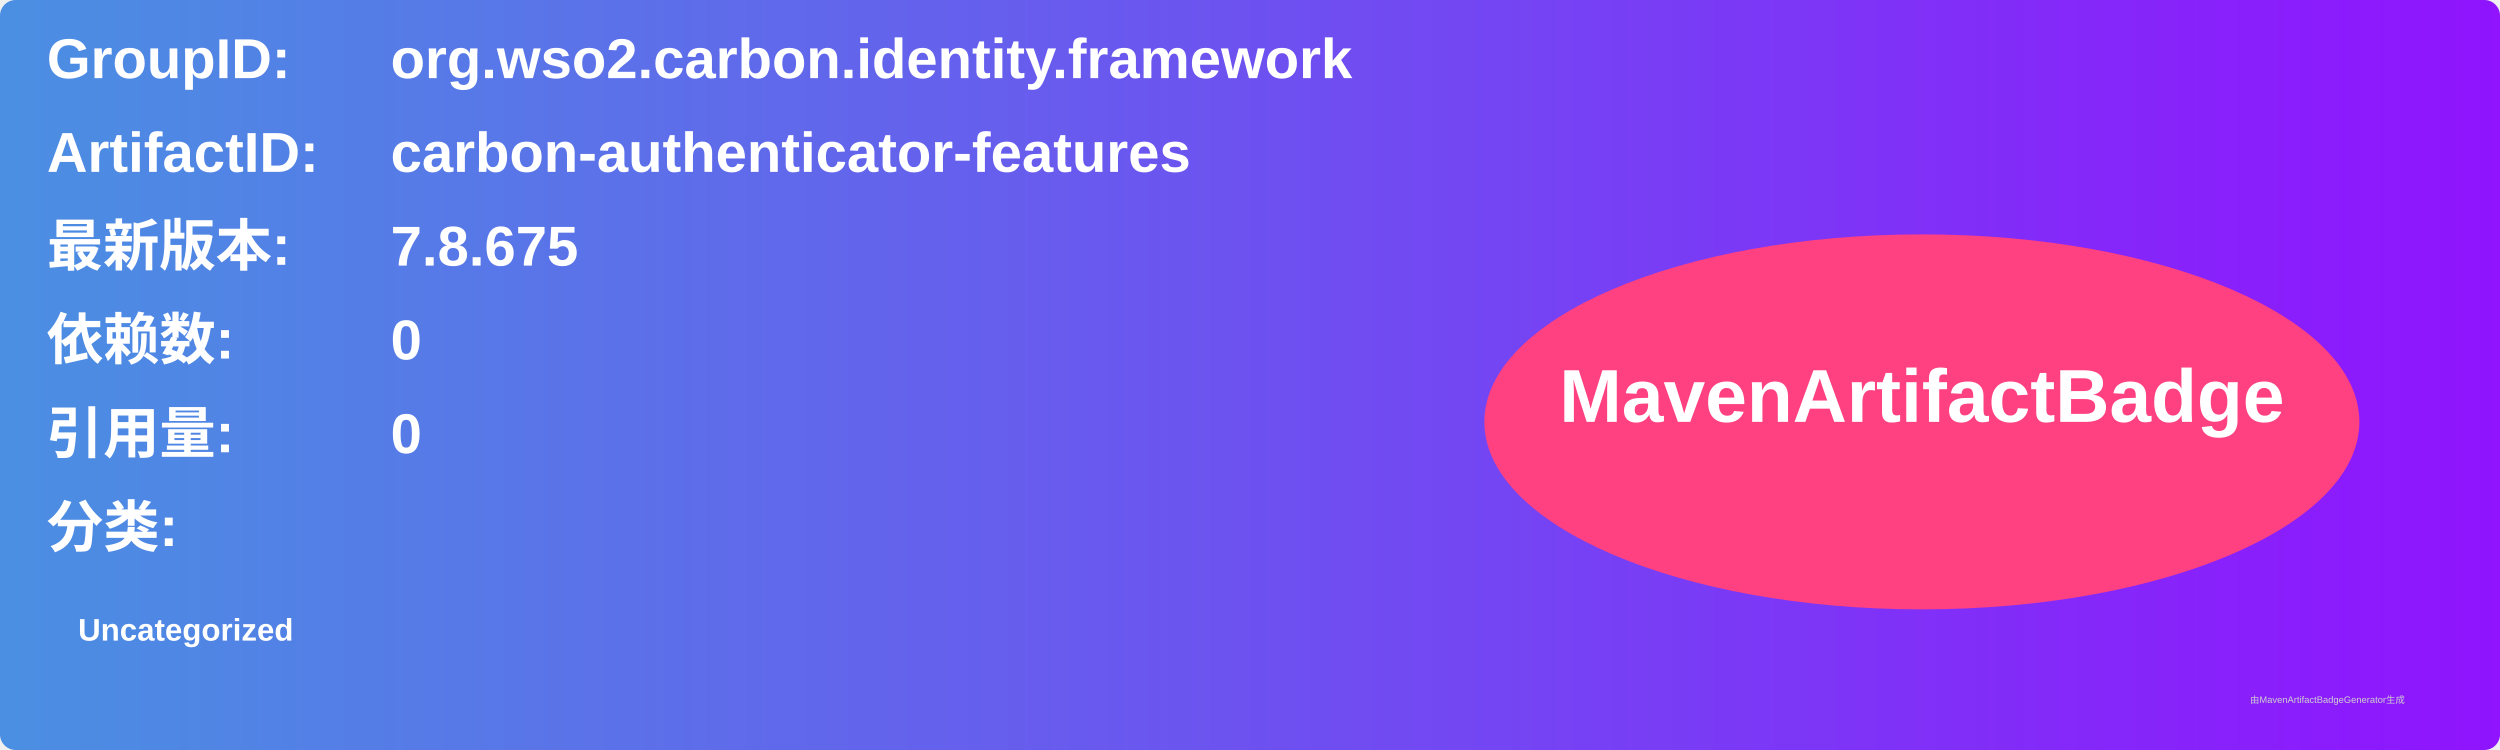
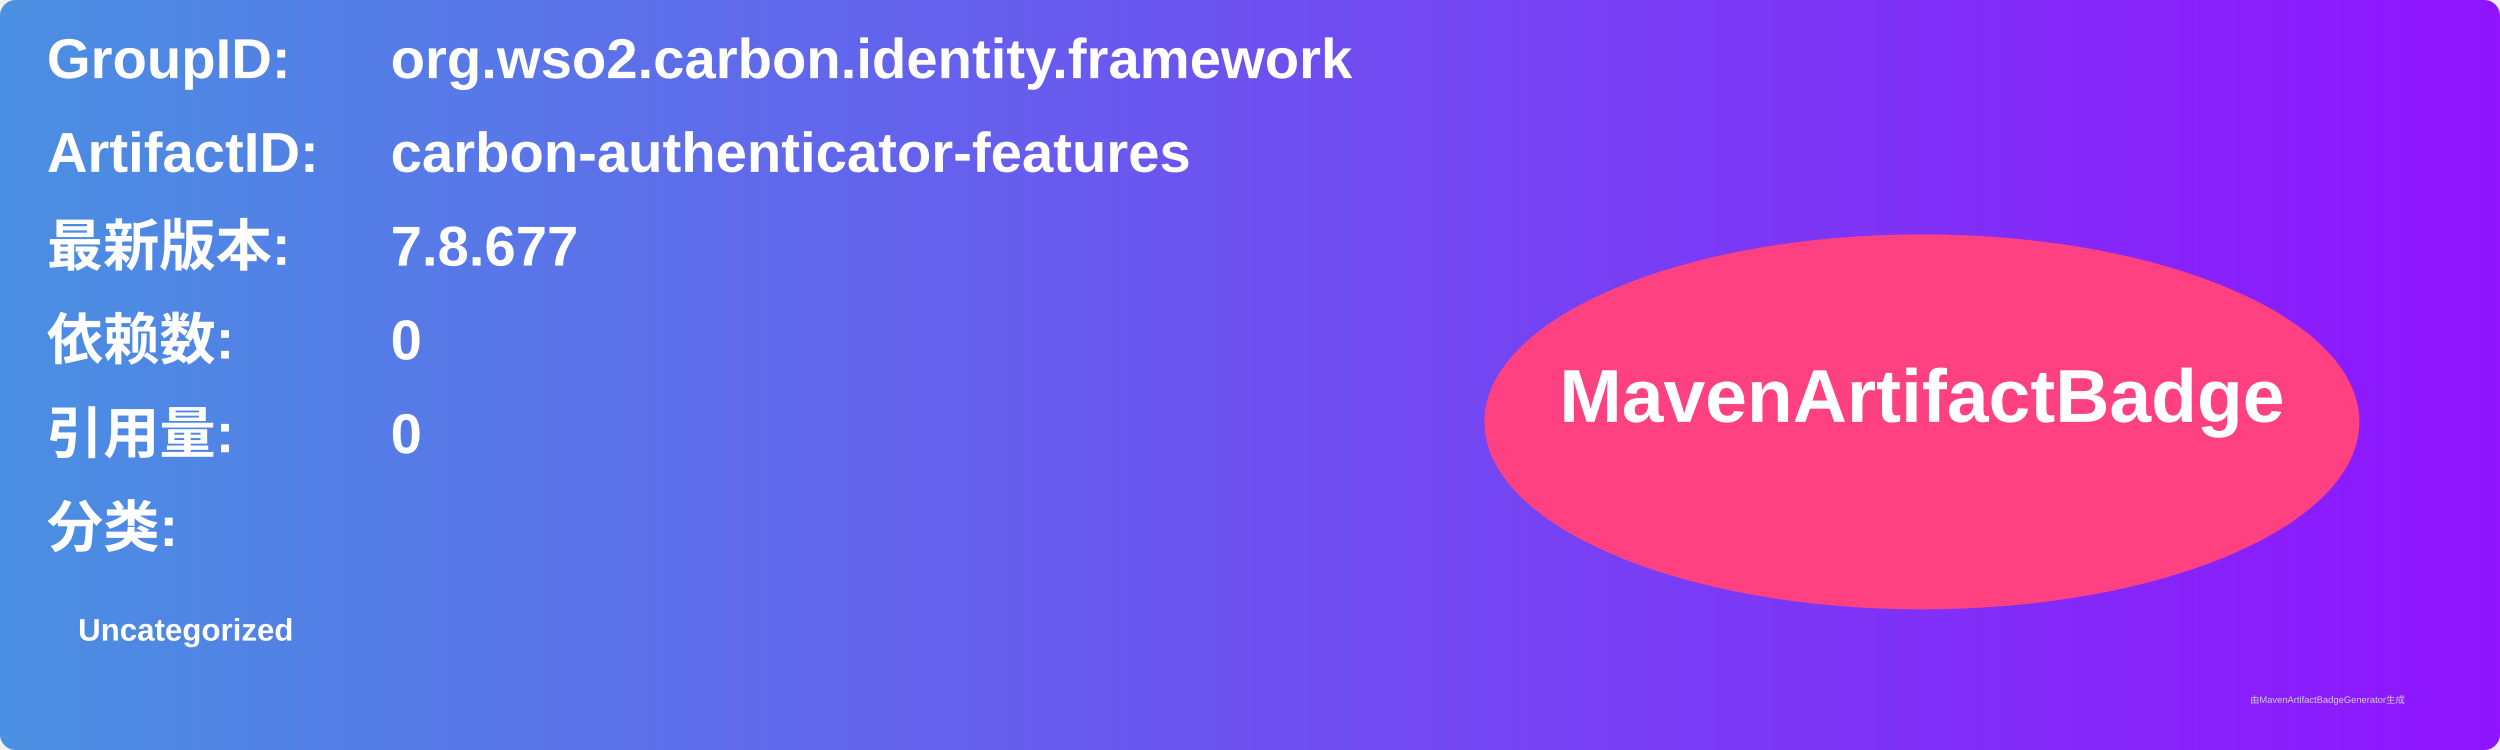
<svg xmlns="http://www.w3.org/2000/svg" width="800" height="240" viewBox="0 0 800 240">
  <linearGradient id="grad" x1="0%" y1="0%" x2="100%" y2="0%">
    <stop offset="0%" stop-color="#4a90e2" />
    <stop offset="100%" stop-color="#9013fe" />
  </linearGradient>
  <rect width="100%" height="100%" rx="5" ry="5" fill="url(#grad)" />
  <g transform="translate(15, 15)">
    <text x="0" y="10" font-family="Arial" font-size="18" fill="white" font-weight="bold" width="260">GroupID:</text>
    <text x="110" y="10" font-family="Arial" font-size="18" fill="white" font-weight="bold" width="460">org.wso2.carbon.identity.framework</text>
    <text x="0" y="40" font-family="Arial" font-size="18" fill="white" font-weight="bold" width="260">ArtifactID:</text>
    <text x="110" y="40" font-family="Arial" font-size="18" fill="white" font-weight="bold" width="460">carbon-authenticator-features</text>
    <text x="0" y="70" font-family="Arial" font-size="18" fill="white" font-weight="bold">最新版本:</text>
    <text x="110" y="70" font-family="Arial" font-size="18" fill="white" font-weight="bold">
-       <tspan font-weight="bold">7.8.675</tspan>
+       <tspan font-weight="bold">7.8.677</tspan>
    </text>
    <text x="0" y="100" font-family="Arial" font-size="18" fill="white" font-weight="bold">依赖数: </text>
    <text x="110" y="100" font-family="Arial" font-size="18" fill="white">
      <tspan font-weight="bold">0</tspan>
    </text>
    <text x="0" y="130" font-family="Arial" font-size="18" fill="white" font-weight="bold">引用量: </text>
    <text x="110" y="130" font-family="Arial" font-size="18" fill="white">
      <tspan font-weight="bold">0</tspan>
    </text>
    <text x="0" y="160" font-family="Arial" font-size="18" fill="white" font-weight="bold">分类:</text>
    <text x="10" y="190" font-family="Arial" font-size="10" fill="white">
      <tspan font-weight="bold">Uncategorized</tspan>
    </text>
    <ellipse cx="600" cy="120" rx="140" ry="60" fill="#ff4081" />
    <text x="600" y="120" text-anchor="middle" font-family="Arial" font-size="24" fill="white" font-weight="bold">MavenArtifactBadge</text>
  </g>
  <text x="720" y="225" font-family="Arial" font-size="3" fill="#d0d0d0">由MavenArtifactBadgeGenerator生成</text>
</svg>
